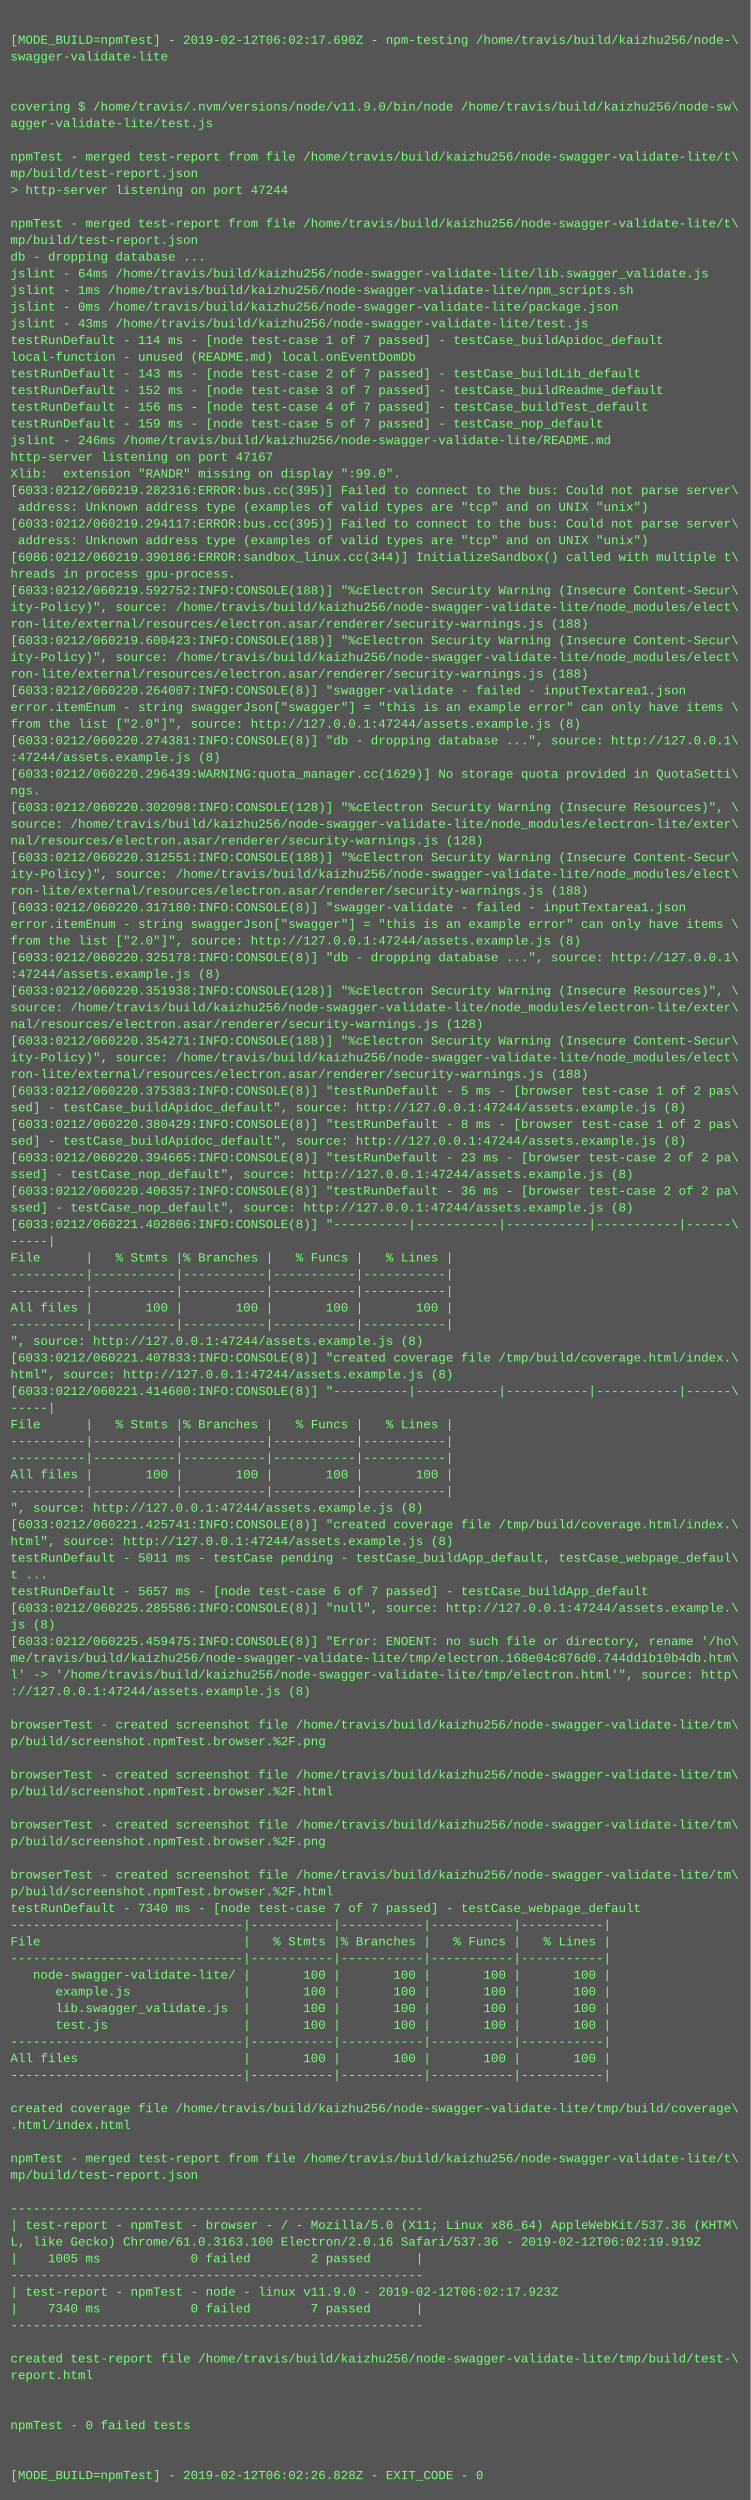
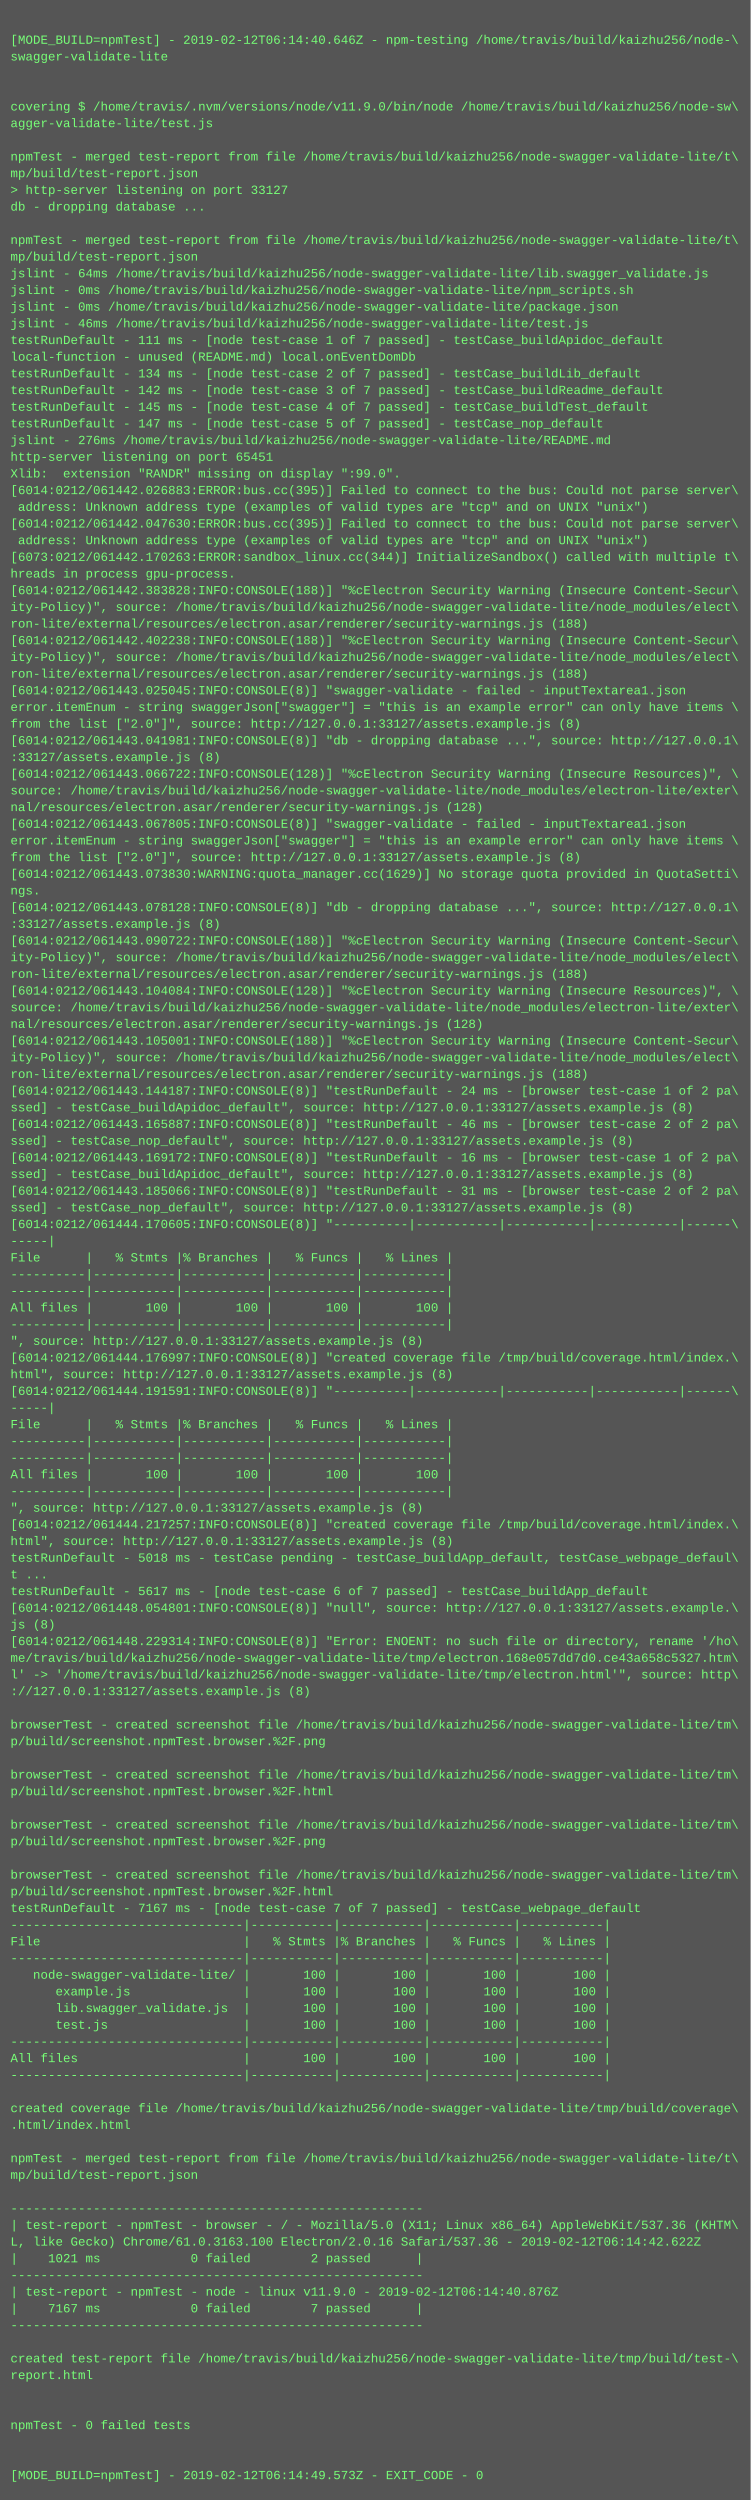
<svg xmlns="http://www.w3.org/2000/svg" height="2398" width="720">
  <rect height="2398" fill="#555" width="720" />
  <text fill="#7f7" font-family="Courier New" font-size="12" xml:space="preserve">
    <tspan x="10" y="26" />
-     <tspan x="10" y="42">[MODE_BUILD=npmTest] - 2019-02-12T06:02:17.690Z - npm-testing /home/travis/build/kaizhu256/node-\</tspan>
+     <tspan x="10" y="42">[MODE_BUILD=npmTest] - 2019-02-12T06:14:40.646Z - npm-testing /home/travis/build/kaizhu256/node-\</tspan>
    <tspan x="10" y="58">swagger-validate-lite</tspan>
    <tspan x="10" y="74" />
    <tspan x="10" y="90" />
    <tspan x="10" y="106">covering $ /home/travis/.nvm/versions/node/v11.9.0/bin/node /home/travis/build/kaizhu256/node-sw\</tspan>
    <tspan x="10" y="122">agger-validate-lite/test.js</tspan>
    <tspan x="10" y="138" />
    <tspan x="10" y="154">npmTest - merged test-report from file /home/travis/build/kaizhu256/node-swagger-validate-lite/t\</tspan>
    <tspan x="10" y="170">mp/build/test-report.json</tspan>
-     <tspan x="10" y="186">&gt; http-server listening on port 47244</tspan>
-     <tspan x="10" y="202" />
-     <tspan x="10" y="218">npmTest - merged test-report from file /home/travis/build/kaizhu256/node-swagger-validate-lite/t\</tspan>
-     <tspan x="10" y="234">mp/build/test-report.json</tspan>
-     <tspan x="10" y="250">db - dropping database ...</tspan>
+     <tspan x="10" y="186">&gt; http-server listening on port 33127</tspan>
+     <tspan x="10" y="202">db - dropping database ...</tspan>
+     <tspan x="10" y="218" />
+     <tspan x="10" y="234">npmTest - merged test-report from file /home/travis/build/kaizhu256/node-swagger-validate-lite/t\</tspan>
+     <tspan x="10" y="250">mp/build/test-report.json</tspan>
    <tspan x="10" y="266">jslint - 64ms /home/travis/build/kaizhu256/node-swagger-validate-lite/lib.swagger_validate.js</tspan>
-     <tspan x="10" y="282">jslint - 1ms /home/travis/build/kaizhu256/node-swagger-validate-lite/npm_scripts.sh</tspan>
+     <tspan x="10" y="282">jslint - 0ms /home/travis/build/kaizhu256/node-swagger-validate-lite/npm_scripts.sh</tspan>
    <tspan x="10" y="298">jslint - 0ms /home/travis/build/kaizhu256/node-swagger-validate-lite/package.json</tspan>
-     <tspan x="10" y="314">jslint - 43ms /home/travis/build/kaizhu256/node-swagger-validate-lite/test.js</tspan>
-     <tspan x="10" y="330">testRunDefault - 114 ms - [node test-case 1 of 7 passed] - testCase_buildApidoc_default</tspan>
+     <tspan x="10" y="314">jslint - 46ms /home/travis/build/kaizhu256/node-swagger-validate-lite/test.js</tspan>
+     <tspan x="10" y="330">testRunDefault - 111 ms - [node test-case 1 of 7 passed] - testCase_buildApidoc_default</tspan>
    <tspan x="10" y="346">local-function - unused (README.md) local.onEventDomDb</tspan>
-     <tspan x="10" y="362">testRunDefault - 143 ms - [node test-case 2 of 7 passed] - testCase_buildLib_default</tspan>
-     <tspan x="10" y="378">testRunDefault - 152 ms - [node test-case 3 of 7 passed] - testCase_buildReadme_default</tspan>
-     <tspan x="10" y="394">testRunDefault - 156 ms - [node test-case 4 of 7 passed] - testCase_buildTest_default</tspan>
-     <tspan x="10" y="410">testRunDefault - 159 ms - [node test-case 5 of 7 passed] - testCase_nop_default</tspan>
-     <tspan x="10" y="426">jslint - 246ms /home/travis/build/kaizhu256/node-swagger-validate-lite/README.md</tspan>
-     <tspan x="10" y="442">http-server listening on port 47167</tspan>
+     <tspan x="10" y="362">testRunDefault - 134 ms - [node test-case 2 of 7 passed] - testCase_buildLib_default</tspan>
+     <tspan x="10" y="378">testRunDefault - 142 ms - [node test-case 3 of 7 passed] - testCase_buildReadme_default</tspan>
+     <tspan x="10" y="394">testRunDefault - 145 ms - [node test-case 4 of 7 passed] - testCase_buildTest_default</tspan>
+     <tspan x="10" y="410">testRunDefault - 147 ms - [node test-case 5 of 7 passed] - testCase_nop_default</tspan>
+     <tspan x="10" y="426">jslint - 276ms /home/travis/build/kaizhu256/node-swagger-validate-lite/README.md</tspan>
+     <tspan x="10" y="442">http-server listening on port 65451</tspan>
    <tspan x="10" y="458">Xlib:  extension "RANDR" missing on display ":99.0".</tspan>
-     <tspan x="10" y="474">[6033:0212/060219.282316:ERROR:bus.cc(395)] Failed to connect to the bus: Could not parse server\</tspan>
+     <tspan x="10" y="474">[6014:0212/061442.026883:ERROR:bus.cc(395)] Failed to connect to the bus: Could not parse server\</tspan>
    <tspan x="10" y="490"> address: Unknown address type (examples of valid types are "tcp" and on UNIX "unix")</tspan>
-     <tspan x="10" y="506">[6033:0212/060219.294117:ERROR:bus.cc(395)] Failed to connect to the bus: Could not parse server\</tspan>
+     <tspan x="10" y="506">[6014:0212/061442.047630:ERROR:bus.cc(395)] Failed to connect to the bus: Could not parse server\</tspan>
    <tspan x="10" y="522"> address: Unknown address type (examples of valid types are "tcp" and on UNIX "unix")</tspan>
-     <tspan x="10" y="538">[6086:0212/060219.390186:ERROR:sandbox_linux.cc(344)] InitializeSandbox() called with multiple t\</tspan>
+     <tspan x="10" y="538">[6073:0212/061442.170263:ERROR:sandbox_linux.cc(344)] InitializeSandbox() called with multiple t\</tspan>
    <tspan x="10" y="554">hreads in process gpu-process.</tspan>
-     <tspan x="10" y="570">[6033:0212/060219.592752:INFO:CONSOLE(188)] "%cElectron Security Warning (Insecure Content-Secur\</tspan>
+     <tspan x="10" y="570">[6014:0212/061442.383828:INFO:CONSOLE(188)] "%cElectron Security Warning (Insecure Content-Secur\</tspan>
    <tspan x="10" y="586">ity-Policy)", source: /home/travis/build/kaizhu256/node-swagger-validate-lite/node_modules/elect\</tspan>
    <tspan x="10" y="602">ron-lite/external/resources/electron.asar/renderer/security-warnings.js (188)</tspan>
-     <tspan x="10" y="618">[6033:0212/060219.600423:INFO:CONSOLE(188)] "%cElectron Security Warning (Insecure Content-Secur\</tspan>
+     <tspan x="10" y="618">[6014:0212/061442.402238:INFO:CONSOLE(188)] "%cElectron Security Warning (Insecure Content-Secur\</tspan>
    <tspan x="10" y="634">ity-Policy)", source: /home/travis/build/kaizhu256/node-swagger-validate-lite/node_modules/elect\</tspan>
    <tspan x="10" y="650">ron-lite/external/resources/electron.asar/renderer/security-warnings.js (188)</tspan>
-     <tspan x="10" y="666">[6033:0212/060220.264007:INFO:CONSOLE(8)] "swagger-validate - failed - inputTextarea1.json</tspan>
+     <tspan x="10" y="666">[6014:0212/061443.025045:INFO:CONSOLE(8)] "swagger-validate - failed - inputTextarea1.json</tspan>
    <tspan x="10" y="682">error.itemEnum - string swaggerJson["swagger"] = "this is an example error" can only have items \</tspan>
-     <tspan x="10" y="698">from the list ["2.0"]", source: http://127.0.0.1:47244/assets.example.js (8)</tspan>
-     <tspan x="10" y="714">[6033:0212/060220.274381:INFO:CONSOLE(8)] "db - dropping database ...", source: http://127.0.0.1\</tspan>
-     <tspan x="10" y="730">:47244/assets.example.js (8)</tspan>
-     <tspan x="10" y="746">[6033:0212/060220.296439:WARNING:quota_manager.cc(1629)] No storage quota provided in QuotaSetti\</tspan>
-     <tspan x="10" y="762">ngs.</tspan>
-     <tspan x="10" y="778">[6033:0212/060220.302098:INFO:CONSOLE(128)] "%cElectron Security Warning (Insecure Resources)", \</tspan>
-     <tspan x="10" y="794">source: /home/travis/build/kaizhu256/node-swagger-validate-lite/node_modules/electron-lite/exter\</tspan>
-     <tspan x="10" y="810">nal/resources/electron.asar/renderer/security-warnings.js (128)</tspan>
-     <tspan x="10" y="826">[6033:0212/060220.312551:INFO:CONSOLE(188)] "%cElectron Security Warning (Insecure Content-Secur\</tspan>
-     <tspan x="10" y="842">ity-Policy)", source: /home/travis/build/kaizhu256/node-swagger-validate-lite/node_modules/elect\</tspan>
-     <tspan x="10" y="858">ron-lite/external/resources/electron.asar/renderer/security-warnings.js (188)</tspan>
-     <tspan x="10" y="874">[6033:0212/060220.317180:INFO:CONSOLE(8)] "swagger-validate - failed - inputTextarea1.json</tspan>
-     <tspan x="10" y="890">error.itemEnum - string swaggerJson["swagger"] = "this is an example error" can only have items \</tspan>
-     <tspan x="10" y="906">from the list ["2.0"]", source: http://127.0.0.1:47244/assets.example.js (8)</tspan>
-     <tspan x="10" y="922">[6033:0212/060220.325178:INFO:CONSOLE(8)] "db - dropping database ...", source: http://127.0.0.1\</tspan>
-     <tspan x="10" y="938">:47244/assets.example.js (8)</tspan>
-     <tspan x="10" y="954">[6033:0212/060220.351938:INFO:CONSOLE(128)] "%cElectron Security Warning (Insecure Resources)", \</tspan>
+     <tspan x="10" y="698">from the list ["2.0"]", source: http://127.0.0.1:33127/assets.example.js (8)</tspan>
+     <tspan x="10" y="714">[6014:0212/061443.041981:INFO:CONSOLE(8)] "db - dropping database ...", source: http://127.0.0.1\</tspan>
+     <tspan x="10" y="730">:33127/assets.example.js (8)</tspan>
+     <tspan x="10" y="746">[6014:0212/061443.066722:INFO:CONSOLE(128)] "%cElectron Security Warning (Insecure Resources)", \</tspan>
+     <tspan x="10" y="762">source: /home/travis/build/kaizhu256/node-swagger-validate-lite/node_modules/electron-lite/exter\</tspan>
+     <tspan x="10" y="778">nal/resources/electron.asar/renderer/security-warnings.js (128)</tspan>
+     <tspan x="10" y="794">[6014:0212/061443.067805:INFO:CONSOLE(8)] "swagger-validate - failed - inputTextarea1.json</tspan>
+     <tspan x="10" y="810">error.itemEnum - string swaggerJson["swagger"] = "this is an example error" can only have items \</tspan>
+     <tspan x="10" y="826">from the list ["2.0"]", source: http://127.0.0.1:33127/assets.example.js (8)</tspan>
+     <tspan x="10" y="842">[6014:0212/061443.073830:WARNING:quota_manager.cc(1629)] No storage quota provided in QuotaSetti\</tspan>
+     <tspan x="10" y="858">ngs.</tspan>
+     <tspan x="10" y="874">[6014:0212/061443.078128:INFO:CONSOLE(8)] "db - dropping database ...", source: http://127.0.0.1\</tspan>
+     <tspan x="10" y="890">:33127/assets.example.js (8)</tspan>
+     <tspan x="10" y="906">[6014:0212/061443.090722:INFO:CONSOLE(188)] "%cElectron Security Warning (Insecure Content-Secur\</tspan>
+     <tspan x="10" y="922">ity-Policy)", source: /home/travis/build/kaizhu256/node-swagger-validate-lite/node_modules/elect\</tspan>
+     <tspan x="10" y="938">ron-lite/external/resources/electron.asar/renderer/security-warnings.js (188)</tspan>
+     <tspan x="10" y="954">[6014:0212/061443.104084:INFO:CONSOLE(128)] "%cElectron Security Warning (Insecure Resources)", \</tspan>
    <tspan x="10" y="970">source: /home/travis/build/kaizhu256/node-swagger-validate-lite/node_modules/electron-lite/exter\</tspan>
    <tspan x="10" y="986">nal/resources/electron.asar/renderer/security-warnings.js (128)</tspan>
-     <tspan x="10" y="1002">[6033:0212/060220.354271:INFO:CONSOLE(188)] "%cElectron Security Warning (Insecure Content-Secur\</tspan>
+     <tspan x="10" y="1002">[6014:0212/061443.105001:INFO:CONSOLE(188)] "%cElectron Security Warning (Insecure Content-Secur\</tspan>
    <tspan x="10" y="1018">ity-Policy)", source: /home/travis/build/kaizhu256/node-swagger-validate-lite/node_modules/elect\</tspan>
    <tspan x="10" y="1034">ron-lite/external/resources/electron.asar/renderer/security-warnings.js (188)</tspan>
-     <tspan x="10" y="1050">[6033:0212/060220.375383:INFO:CONSOLE(8)] "testRunDefault - 5 ms - [browser test-case 1 of 2 pas\</tspan>
-     <tspan x="10" y="1066">sed] - testCase_buildApidoc_default", source: http://127.0.0.1:47244/assets.example.js (8)</tspan>
-     <tspan x="10" y="1082">[6033:0212/060220.380429:INFO:CONSOLE(8)] "testRunDefault - 8 ms - [browser test-case 1 of 2 pas\</tspan>
-     <tspan x="10" y="1098">sed] - testCase_buildApidoc_default", source: http://127.0.0.1:47244/assets.example.js (8)</tspan>
-     <tspan x="10" y="1114">[6033:0212/060220.394665:INFO:CONSOLE(8)] "testRunDefault - 23 ms - [browser test-case 2 of 2 pa\</tspan>
-     <tspan x="10" y="1130">ssed] - testCase_nop_default", source: http://127.0.0.1:47244/assets.example.js (8)</tspan>
-     <tspan x="10" y="1146">[6033:0212/060220.406357:INFO:CONSOLE(8)] "testRunDefault - 36 ms - [browser test-case 2 of 2 pa\</tspan>
-     <tspan x="10" y="1162">ssed] - testCase_nop_default", source: http://127.0.0.1:47244/assets.example.js (8)</tspan>
-     <tspan x="10" y="1178">[6033:0212/060221.402806:INFO:CONSOLE(8)] "----------|-----------|-----------|-----------|------\</tspan>
+     <tspan x="10" y="1050">[6014:0212/061443.144187:INFO:CONSOLE(8)] "testRunDefault - 24 ms - [browser test-case 1 of 2 pa\</tspan>
+     <tspan x="10" y="1066">ssed] - testCase_buildApidoc_default", source: http://127.0.0.1:33127/assets.example.js (8)</tspan>
+     <tspan x="10" y="1082">[6014:0212/061443.165887:INFO:CONSOLE(8)] "testRunDefault - 46 ms - [browser test-case 2 of 2 pa\</tspan>
+     <tspan x="10" y="1098">ssed] - testCase_nop_default", source: http://127.0.0.1:33127/assets.example.js (8)</tspan>
+     <tspan x="10" y="1114">[6014:0212/061443.169172:INFO:CONSOLE(8)] "testRunDefault - 16 ms - [browser test-case 1 of 2 pa\</tspan>
+     <tspan x="10" y="1130">ssed] - testCase_buildApidoc_default", source: http://127.0.0.1:33127/assets.example.js (8)</tspan>
+     <tspan x="10" y="1146">[6014:0212/061443.185066:INFO:CONSOLE(8)] "testRunDefault - 31 ms - [browser test-case 2 of 2 pa\</tspan>
+     <tspan x="10" y="1162">ssed] - testCase_nop_default", source: http://127.0.0.1:33127/assets.example.js (8)</tspan>
+     <tspan x="10" y="1178">[6014:0212/061444.170605:INFO:CONSOLE(8)] "----------|-----------|-----------|-----------|------\</tspan>
    <tspan x="10" y="1194">-----|</tspan>
    <tspan x="10" y="1210">File      |   % Stmts |% Branches |   % Funcs |   % Lines |</tspan>
    <tspan x="10" y="1226">----------|-----------|-----------|-----------|-----------|</tspan>
    <tspan x="10" y="1242">----------|-----------|-----------|-----------|-----------|</tspan>
    <tspan x="10" y="1258">All files |       100 |       100 |       100 |       100 |</tspan>
    <tspan x="10" y="1274">----------|-----------|-----------|-----------|-----------|</tspan>
-     <tspan x="10" y="1290">", source: http://127.0.0.1:47244/assets.example.js (8)</tspan>
-     <tspan x="10" y="1306">[6033:0212/060221.407833:INFO:CONSOLE(8)] "created coverage file /tmp/build/coverage.html/index.\</tspan>
-     <tspan x="10" y="1322">html", source: http://127.0.0.1:47244/assets.example.js (8)</tspan>
-     <tspan x="10" y="1338">[6033:0212/060221.414600:INFO:CONSOLE(8)] "----------|-----------|-----------|-----------|------\</tspan>
+     <tspan x="10" y="1290">", source: http://127.0.0.1:33127/assets.example.js (8)</tspan>
+     <tspan x="10" y="1306">[6014:0212/061444.176997:INFO:CONSOLE(8)] "created coverage file /tmp/build/coverage.html/index.\</tspan>
+     <tspan x="10" y="1322">html", source: http://127.0.0.1:33127/assets.example.js (8)</tspan>
+     <tspan x="10" y="1338">[6014:0212/061444.191591:INFO:CONSOLE(8)] "----------|-----------|-----------|-----------|------\</tspan>
    <tspan x="10" y="1354">-----|</tspan>
    <tspan x="10" y="1370">File      |   % Stmts |% Branches |   % Funcs |   % Lines |</tspan>
    <tspan x="10" y="1386">----------|-----------|-----------|-----------|-----------|</tspan>
    <tspan x="10" y="1402">----------|-----------|-----------|-----------|-----------|</tspan>
    <tspan x="10" y="1418">All files |       100 |       100 |       100 |       100 |</tspan>
    <tspan x="10" y="1434">----------|-----------|-----------|-----------|-----------|</tspan>
-     <tspan x="10" y="1450">", source: http://127.0.0.1:47244/assets.example.js (8)</tspan>
-     <tspan x="10" y="1466">[6033:0212/060221.425741:INFO:CONSOLE(8)] "created coverage file /tmp/build/coverage.html/index.\</tspan>
-     <tspan x="10" y="1482">html", source: http://127.0.0.1:47244/assets.example.js (8)</tspan>
-     <tspan x="10" y="1498">testRunDefault - 5011 ms - testCase pending - testCase_buildApp_default, testCase_webpage_defaul\</tspan>
+     <tspan x="10" y="1450">", source: http://127.0.0.1:33127/assets.example.js (8)</tspan>
+     <tspan x="10" y="1466">[6014:0212/061444.217257:INFO:CONSOLE(8)] "created coverage file /tmp/build/coverage.html/index.\</tspan>
+     <tspan x="10" y="1482">html", source: http://127.0.0.1:33127/assets.example.js (8)</tspan>
+     <tspan x="10" y="1498">testRunDefault - 5018 ms - testCase pending - testCase_buildApp_default, testCase_webpage_defaul\</tspan>
    <tspan x="10" y="1514">t ...</tspan>
-     <tspan x="10" y="1530">testRunDefault - 5657 ms - [node test-case 6 of 7 passed] - testCase_buildApp_default</tspan>
-     <tspan x="10" y="1546">[6033:0212/060225.285586:INFO:CONSOLE(8)] "null", source: http://127.0.0.1:47244/assets.example.\</tspan>
+     <tspan x="10" y="1530">testRunDefault - 5617 ms - [node test-case 6 of 7 passed] - testCase_buildApp_default</tspan>
+     <tspan x="10" y="1546">[6014:0212/061448.054801:INFO:CONSOLE(8)] "null", source: http://127.0.0.1:33127/assets.example.\</tspan>
    <tspan x="10" y="1562">js (8)</tspan>
-     <tspan x="10" y="1578">[6033:0212/060225.459475:INFO:CONSOLE(8)] "Error: ENOENT: no such file or directory, rename '/ho\</tspan>
-     <tspan x="10" y="1594">me/travis/build/kaizhu256/node-swagger-validate-lite/tmp/electron.168e04c876d0.744dd1b10b4db.htm\</tspan>
+     <tspan x="10" y="1578">[6014:0212/061448.229314:INFO:CONSOLE(8)] "Error: ENOENT: no such file or directory, rename '/ho\</tspan>
+     <tspan x="10" y="1594">me/travis/build/kaizhu256/node-swagger-validate-lite/tmp/electron.168e057dd7d0.ce43a658c5327.htm\</tspan>
    <tspan x="10" y="1610">l' -&gt; '/home/travis/build/kaizhu256/node-swagger-validate-lite/tmp/electron.html'", source: http\</tspan>
-     <tspan x="10" y="1626">://127.0.0.1:47244/assets.example.js (8)</tspan>
+     <tspan x="10" y="1626">://127.0.0.1:33127/assets.example.js (8)</tspan>
    <tspan x="10" y="1642" />
    <tspan x="10" y="1658">browserTest - created screenshot file /home/travis/build/kaizhu256/node-swagger-validate-lite/tm\</tspan>
    <tspan x="10" y="1674">p/build/screenshot.npmTest.browser.%2F.png</tspan>
    <tspan x="10" y="1690" />
    <tspan x="10" y="1706">browserTest - created screenshot file /home/travis/build/kaizhu256/node-swagger-validate-lite/tm\</tspan>
    <tspan x="10" y="1722">p/build/screenshot.npmTest.browser.%2F.html</tspan>
    <tspan x="10" y="1738" />
    <tspan x="10" y="1754">browserTest - created screenshot file /home/travis/build/kaizhu256/node-swagger-validate-lite/tm\</tspan>
    <tspan x="10" y="1770">p/build/screenshot.npmTest.browser.%2F.png</tspan>
    <tspan x="10" y="1786" />
    <tspan x="10" y="1802">browserTest - created screenshot file /home/travis/build/kaizhu256/node-swagger-validate-lite/tm\</tspan>
    <tspan x="10" y="1818">p/build/screenshot.npmTest.browser.%2F.html</tspan>
-     <tspan x="10" y="1834">testRunDefault - 7340 ms - [node test-case 7 of 7 passed] - testCase_webpage_default</tspan>
+     <tspan x="10" y="1834">testRunDefault - 7167 ms - [node test-case 7 of 7 passed] - testCase_webpage_default</tspan>
    <tspan x="10" y="1850">-------------------------------|-----------|-----------|-----------|-----------|</tspan>
    <tspan x="10" y="1866">File                           |   % Stmts |% Branches |   % Funcs |   % Lines |</tspan>
    <tspan x="10" y="1882">-------------------------------|-----------|-----------|-----------|-----------|</tspan>
    <tspan x="10" y="1898">   node-swagger-validate-lite/ |       100 |       100 |       100 |       100 |</tspan>
    <tspan x="10" y="1914">      example.js               |       100 |       100 |       100 |       100 |</tspan>
    <tspan x="10" y="1930">      lib.swagger_validate.js  |       100 |       100 |       100 |       100 |</tspan>
    <tspan x="10" y="1946">      test.js                  |       100 |       100 |       100 |       100 |</tspan>
    <tspan x="10" y="1962">-------------------------------|-----------|-----------|-----------|-----------|</tspan>
    <tspan x="10" y="1978">All files                      |       100 |       100 |       100 |       100 |</tspan>
    <tspan x="10" y="1994">-------------------------------|-----------|-----------|-----------|-----------|</tspan>
    <tspan x="10" y="2010" />
    <tspan x="10" y="2026">created coverage file /home/travis/build/kaizhu256/node-swagger-validate-lite/tmp/build/coverage\</tspan>
    <tspan x="10" y="2042">.html/index.html</tspan>
    <tspan x="10" y="2058" />
    <tspan x="10" y="2074">npmTest - merged test-report from file /home/travis/build/kaizhu256/node-swagger-validate-lite/t\</tspan>
    <tspan x="10" y="2090">mp/build/test-report.json</tspan>
    <tspan x="10" y="2106" />
    <tspan x="10" y="2122">-------------------------------------------------------</tspan>
    <tspan x="10" y="2138">| test-report - npmTest - browser - / - Mozilla/5.0 (X11; Linux x86_64) AppleWebKit/537.36 (KHTM\</tspan>
-     <tspan x="10" y="2154">L, like Gecko) Chrome/61.0.3163.100 Electron/2.0.16 Safari/537.36 - 2019-02-12T06:02:19.919Z</tspan>
-     <tspan x="10" y="2170">|    1005 ms            0 failed        2 passed      |</tspan>
+     <tspan x="10" y="2154">L, like Gecko) Chrome/61.0.3163.100 Electron/2.0.16 Safari/537.36 - 2019-02-12T06:14:42.622Z</tspan>
+     <tspan x="10" y="2170">|    1021 ms            0 failed        2 passed      |</tspan>
    <tspan x="10" y="2186">-------------------------------------------------------</tspan>
-     <tspan x="10" y="2202">| test-report - npmTest - node - linux v11.9.0 - 2019-02-12T06:02:17.923Z</tspan>
-     <tspan x="10" y="2218">|    7340 ms            0 failed        7 passed      |</tspan>
+     <tspan x="10" y="2202">| test-report - npmTest - node - linux v11.9.0 - 2019-02-12T06:14:40.876Z</tspan>
+     <tspan x="10" y="2218">|    7167 ms            0 failed        7 passed      |</tspan>
    <tspan x="10" y="2234">-------------------------------------------------------</tspan>
    <tspan x="10" y="2250" />
    <tspan x="10" y="2266">created test-report file /home/travis/build/kaizhu256/node-swagger-validate-lite/tmp/build/test-\</tspan>
    <tspan x="10" y="2282">report.html</tspan>
    <tspan x="10" y="2298" />
    <tspan x="10" y="2314" />
    <tspan x="10" y="2330">npmTest - 0 failed tests</tspan>
    <tspan x="10" y="2346" />
    <tspan x="10" y="2362" />
-     <tspan x="10" y="2378">[MODE_BUILD=npmTest] - 2019-02-12T06:02:26.828Z - EXIT_CODE - 0</tspan>
+     <tspan x="10" y="2378">[MODE_BUILD=npmTest] - 2019-02-12T06:14:49.573Z - EXIT_CODE - 0</tspan>
  </text>
</svg>
